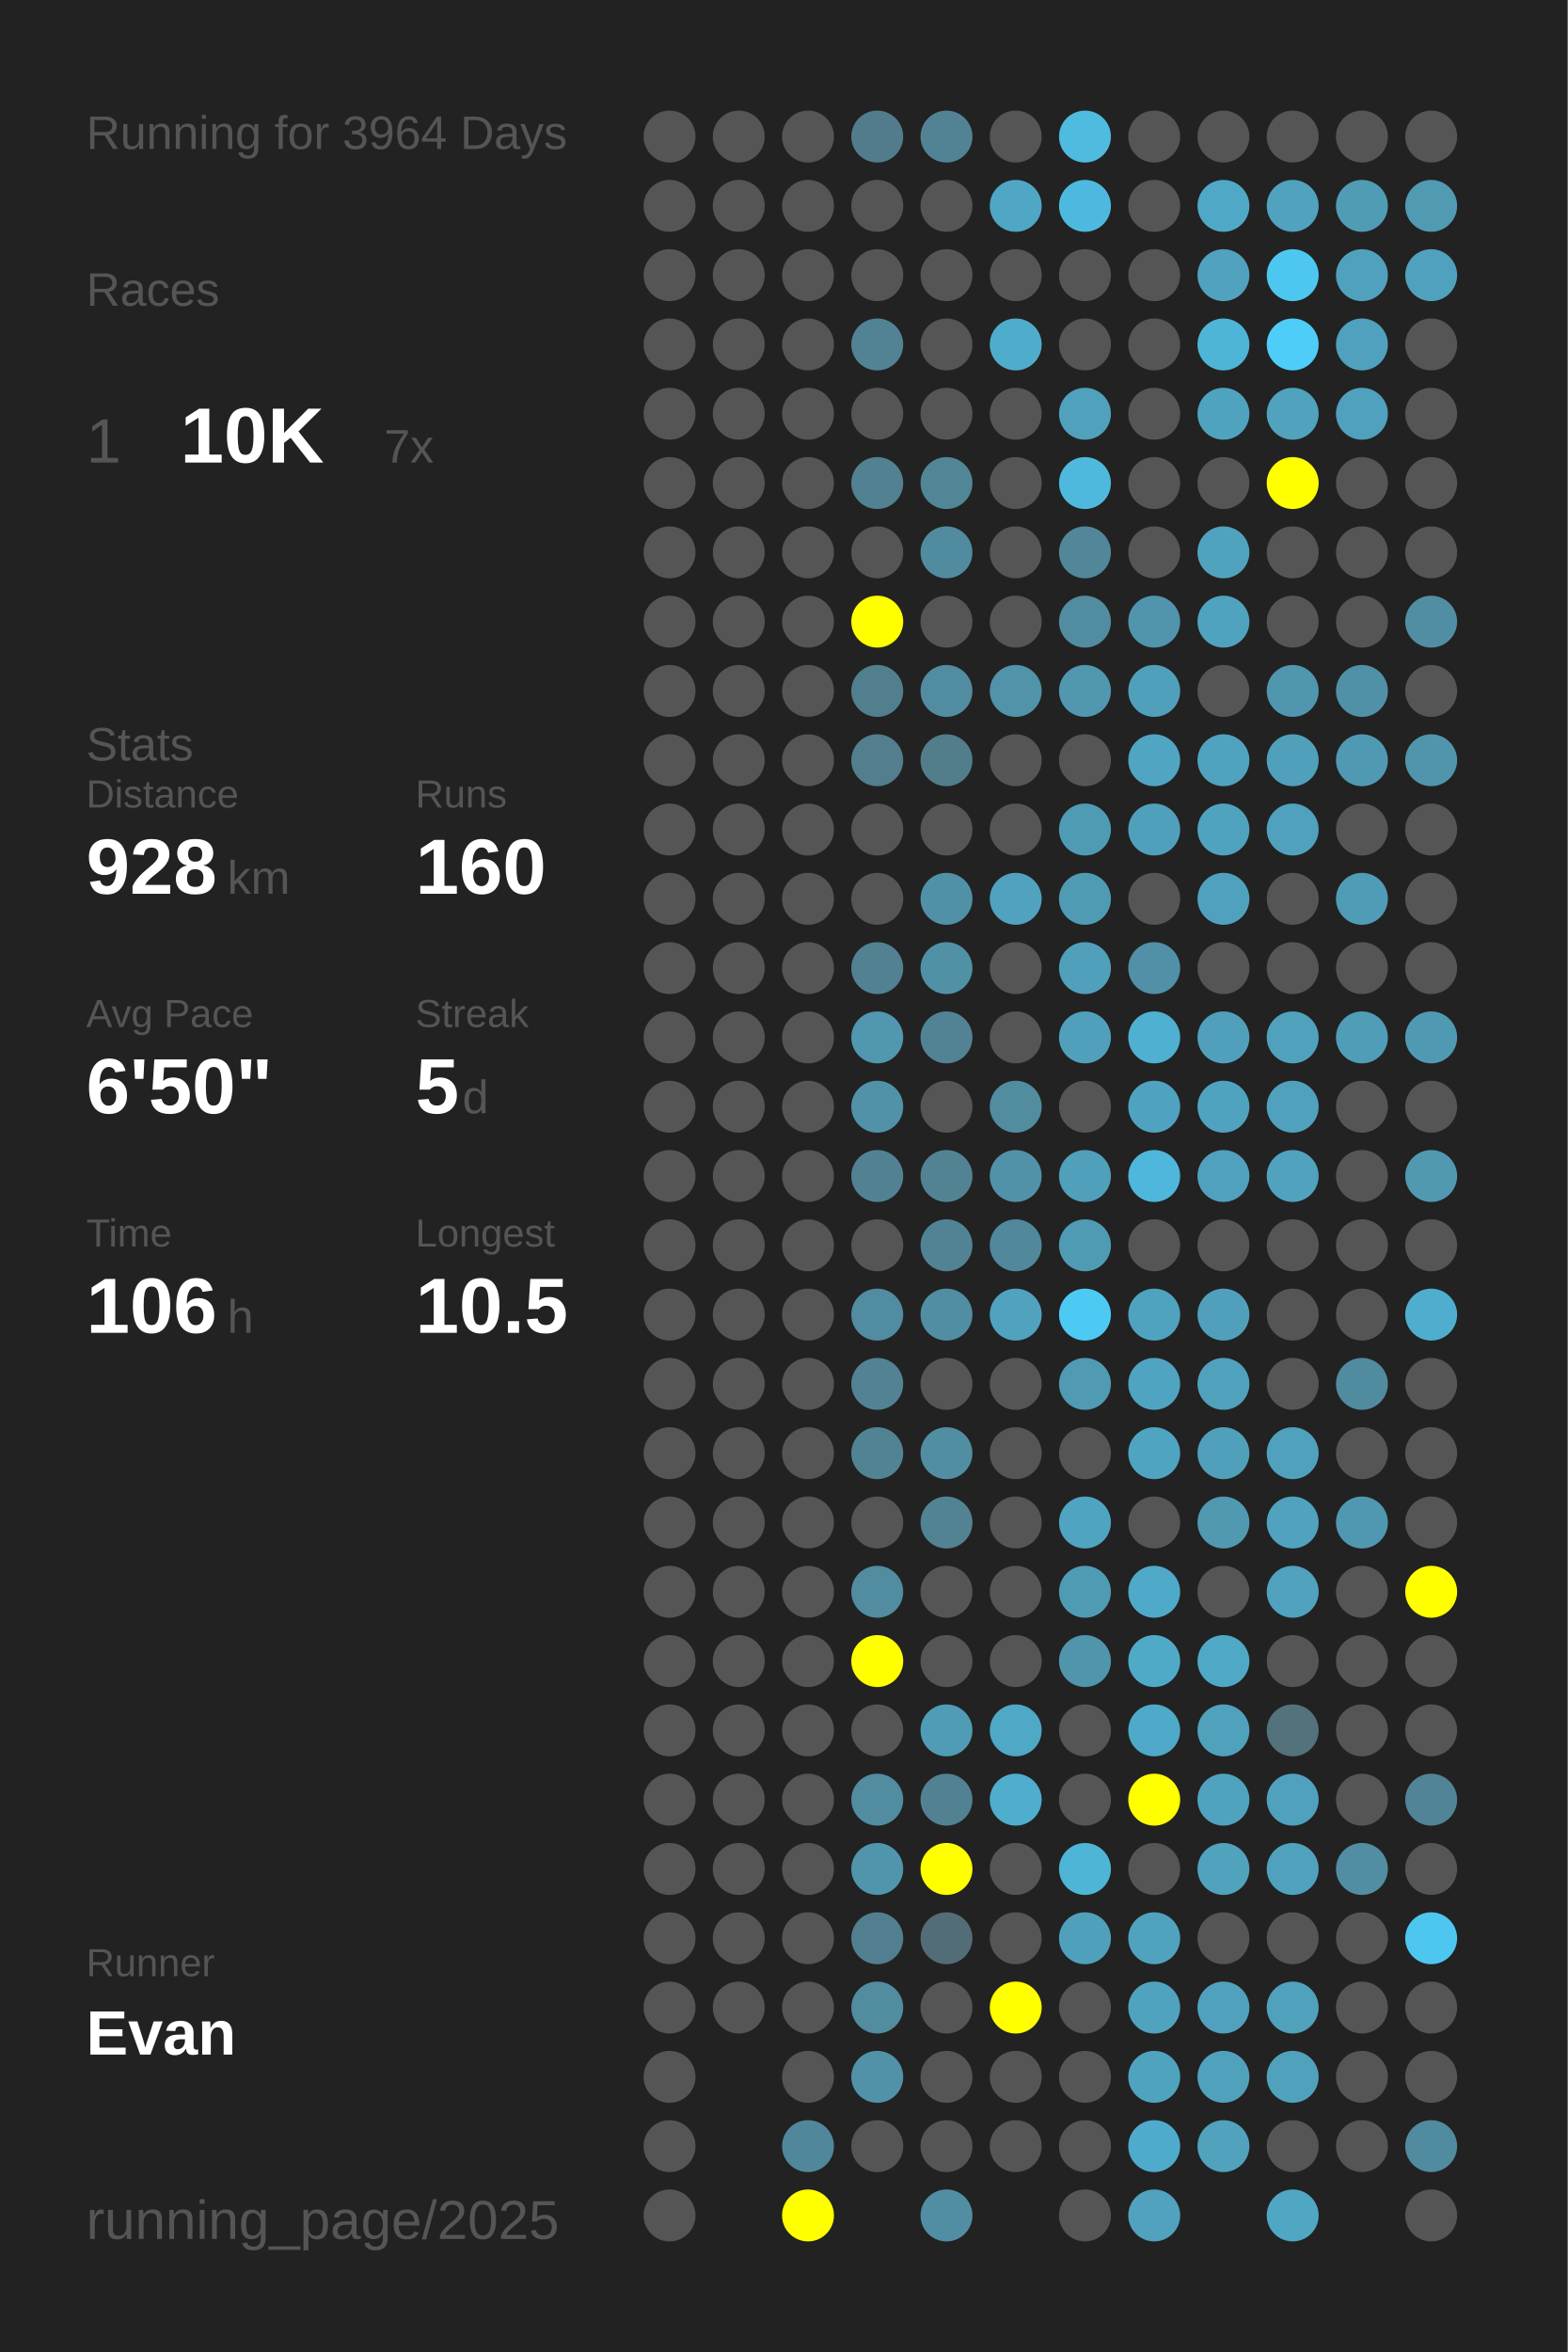
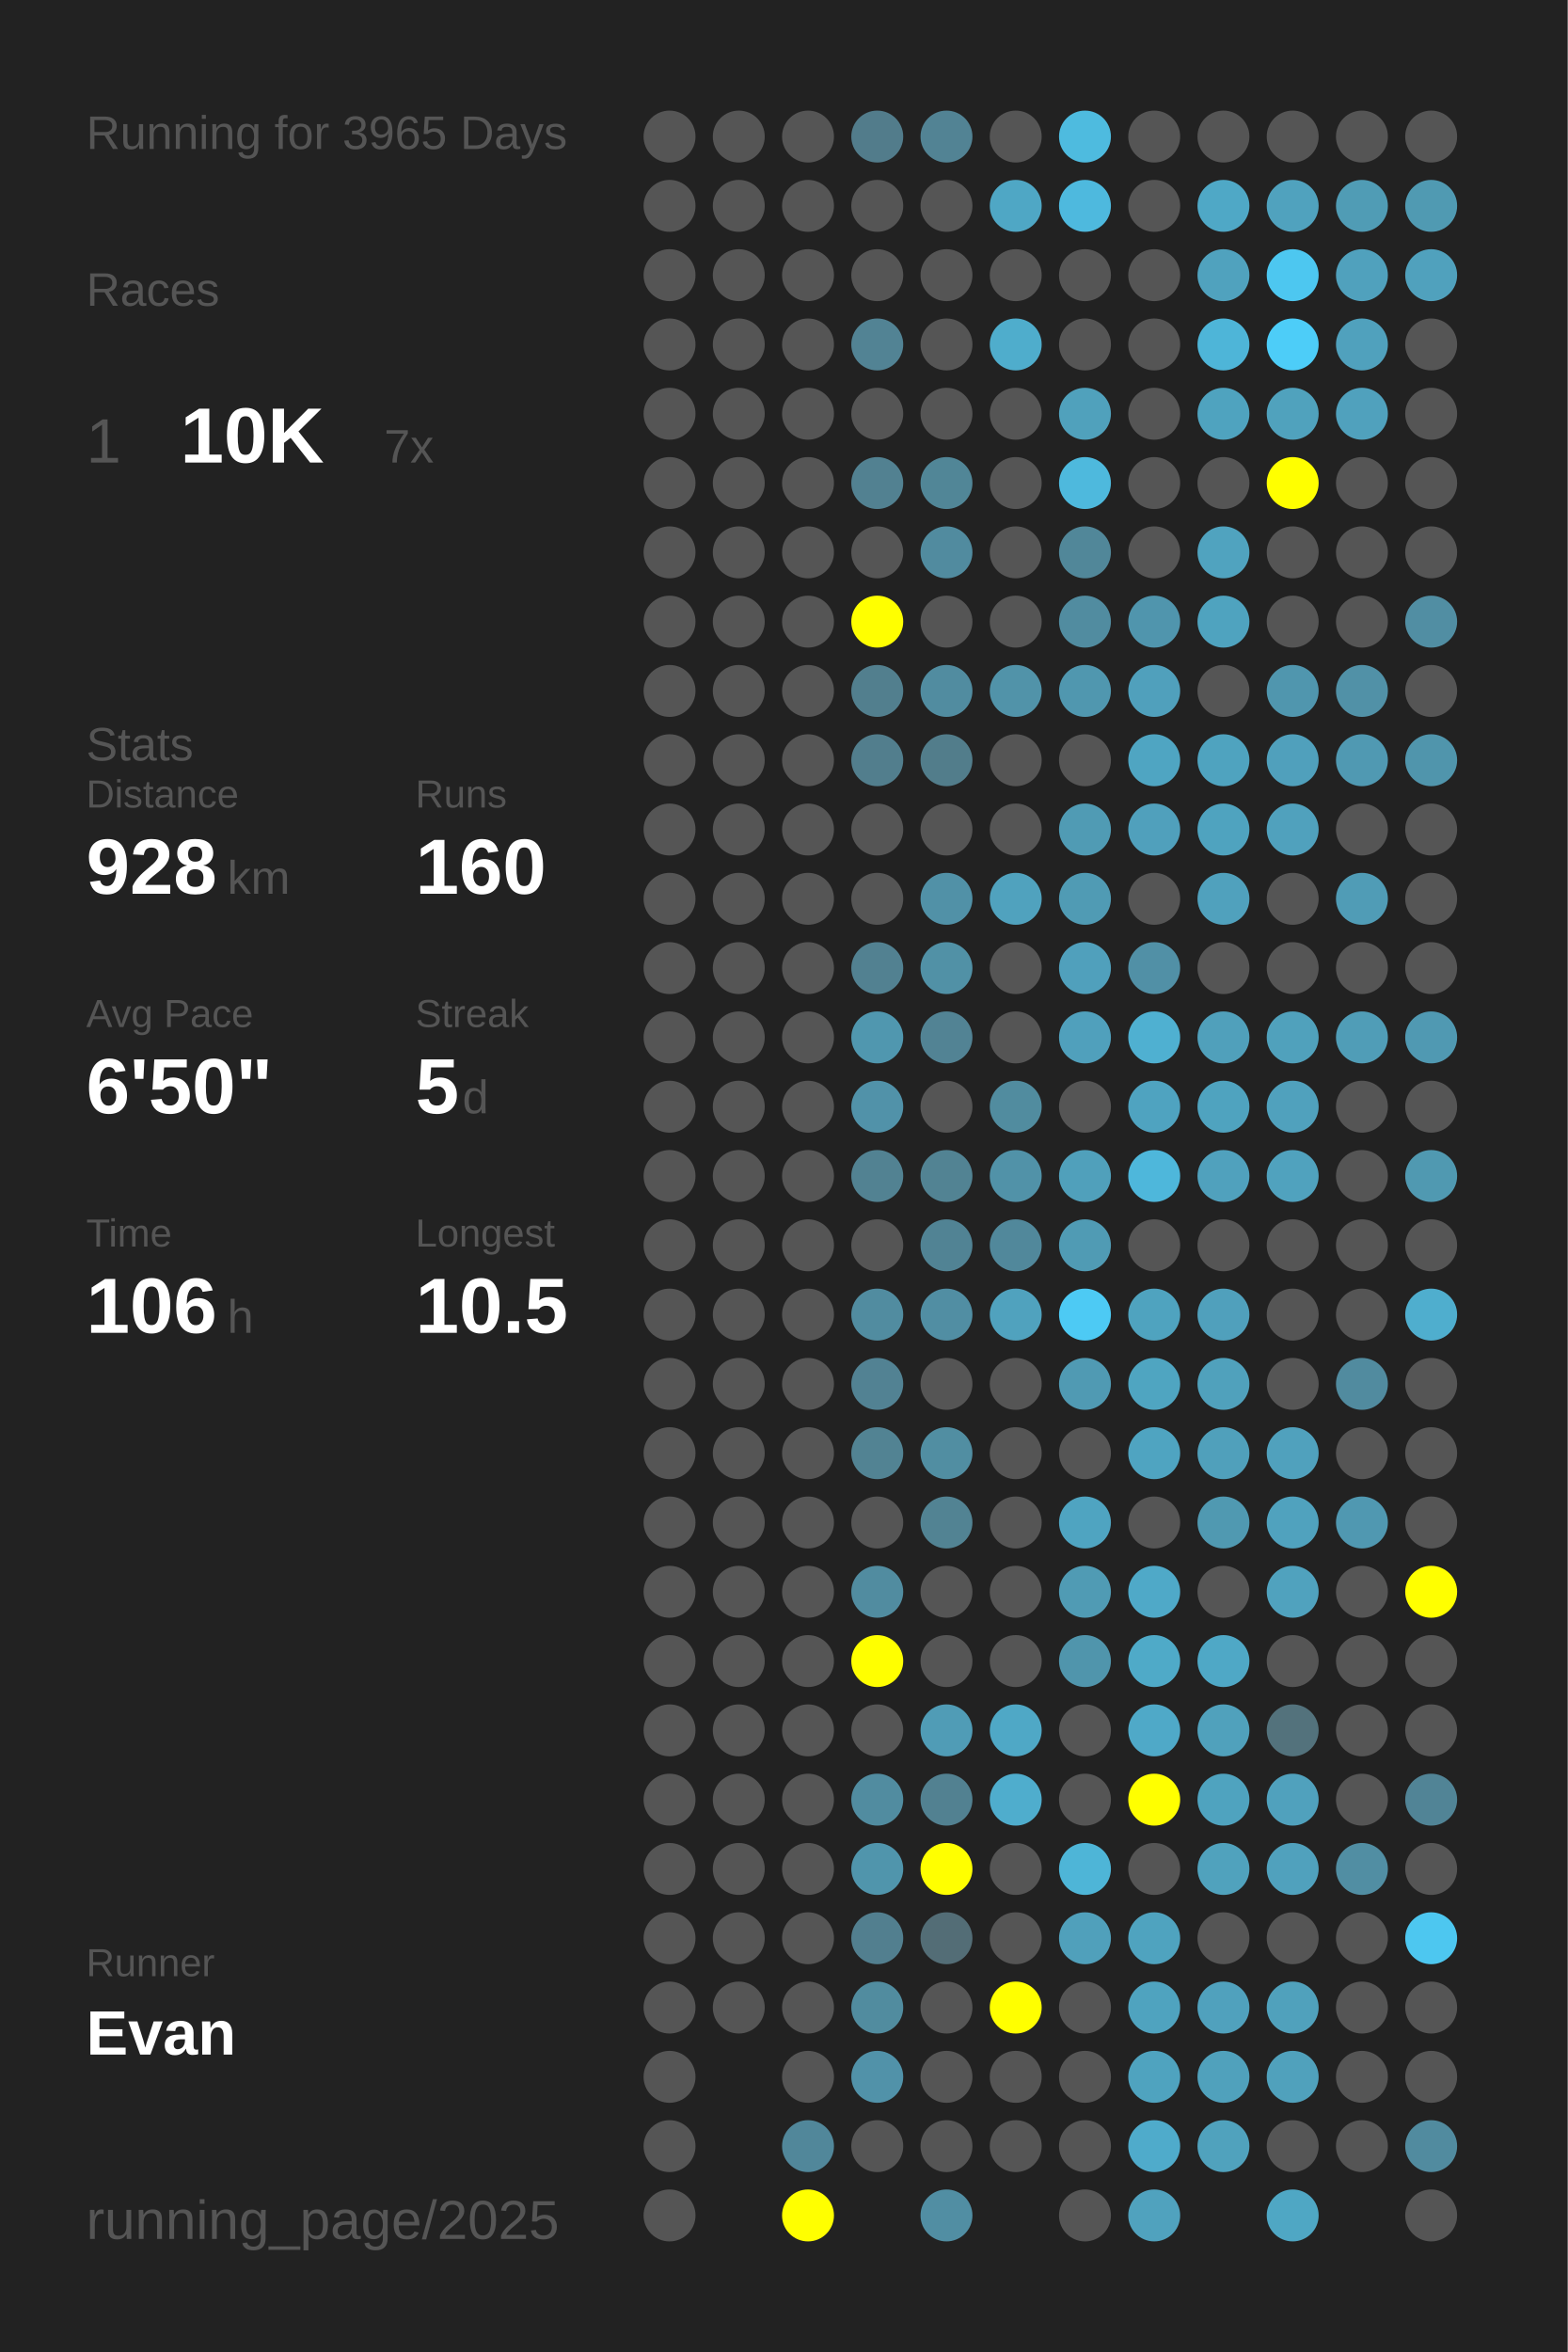
<svg xmlns="http://www.w3.org/2000/svg" baseProfile="full" height="300mm" version="1.1" viewBox="0,0,200,300" width="200mm">
  <defs />
  <rect fill="#222222" height="300" width="200" x="0" y="0" />
-   <text fill="#555555" style="font-size:6px; font-family:Arial;" x="11" y="19">Running for 3964 Days</text>
+   <text fill="#555555" style="font-size:6px; font-family:Arial;" x="11" y="19">Running for 3965 Days</text>
  <text fill="#555555" style="font-size:6px; font-family:Arial;" x="11" y="39">Races</text>
  <text fill="#555555" style="font-size:8px; font-family:Arial;" x="11" y="59">1</text>
  <text fill="#FFFFFF" style="font-size:10px; font-family:Arial; font-weight:bold;" x="23" y="59">10K</text>
  <text fill="#555555" style="font-size:6px; font-family:Arial;" x="49" y="59">7x</text>
  <text fill="#555555" style="font-size:6px; font-family:Arial;" x="11" y="97">Stats</text>
  <text fill="#555555" style="font-size:5px; font-family:Arial;" x="11" y="103">Distance</text>
  <text fill="#FFFFFF" style="font-size:10px; font-family:Arial; font-weight:bold;" x="11" y="114">928</text>
  <text fill="#555555" style="font-size:6px; font-family:Arial;" x="29" y="114">km</text>
  <text fill="#555555" style="font-size:5px; font-family:Arial;" x="53" y="103">Runs</text>
  <text fill="#FFFFFF" style="font-size:10px; font-family:Arial; font-weight:bold;" x="53" y="114">160</text>
  <text fill="#555555" style="font-size:5px; font-family:Arial;" x="11" y="131">Avg Pace</text>
  <text fill="#FFFFFF" style="font-size:10px; font-family:Arial; font-weight:bold;" x="11" y="142">6'50"</text>
  <text fill="#555555" style="font-size:5px; font-family:Arial;" x="53" y="131">Streak</text>
  <text fill="#FFFFFF" style="font-size:10px; font-family:Arial; font-weight:bold;" x="53" y="142">5</text>
  <text fill="#555555" style="font-size:6px; font-family:Arial;" x="59" y="142">d</text>
  <text fill="#555555" style="font-size:5px; font-family:Arial;" x="11" y="159">Time</text>
  <text fill="#FFFFFF" style="font-size:10px; font-family:Arial; font-weight:bold;" x="11" y="170">106</text>
  <text fill="#555555" style="font-size:6px; font-family:Arial;" x="29" y="170">h</text>
  <text fill="#555555" style="font-size:5px; font-family:Arial;" x="53" y="159">Longest</text>
  <text fill="#FFFFFF" style="font-size:10px; font-family:Arial; font-weight:bold;" x="53" y="170">10.5</text>
  <text fill="#555555" style="font-size:5px; font-family:Arial;" x="11" y="252.065">Runner</text>
  <text fill="#FFFFFF" style="font-size:8px; font-family:Arial; font-weight:bold;" x="11" y="262.065">Evan</text>
  <text fill="#555555" style="font-size:7px; font-family:Arial;" x="11" y="285.581">running_page/2025</text>
  <circle cx="85.417" cy="17.419" fill="#555555" r="3.312" />
  <circle cx="85.417" cy="26.258" fill="#555555" r="3.312" />
  <circle cx="85.417" cy="35.097" fill="#555555" r="3.312" />
  <circle cx="85.417" cy="43.935" fill="#555555" r="3.312" />
  <circle cx="85.417" cy="52.774" fill="#555555" r="3.312" />
  <circle cx="85.417" cy="61.613" fill="#555555" r="3.312" />
  <circle cx="85.417" cy="70.452" fill="#555555" r="3.312" />
  <circle cx="85.417" cy="79.29" fill="#555555" r="3.312" />
  <circle cx="85.417" cy="88.129" fill="#555555" r="3.312" />
  <circle cx="85.417" cy="96.968" fill="#555555" r="3.312" />
  <circle cx="85.417" cy="105.806" fill="#555555" r="3.312" />
  <circle cx="85.417" cy="114.645" fill="#555555" r="3.312" />
  <circle cx="85.417" cy="123.484" fill="#555555" r="3.312" />
  <circle cx="85.417" cy="132.323" fill="#555555" r="3.312" />
  <circle cx="85.417" cy="141.161" fill="#555555" r="3.312" />
  <circle cx="85.417" cy="150" fill="#555555" r="3.312" />
  <circle cx="85.417" cy="158.839" fill="#555555" r="3.312" />
  <circle cx="85.417" cy="167.677" fill="#555555" r="3.312" />
  <circle cx="85.417" cy="176.516" fill="#555555" r="3.312" />
  <circle cx="85.417" cy="185.355" fill="#555555" r="3.312" />
  <circle cx="85.417" cy="194.194" fill="#555555" r="3.312" />
  <circle cx="85.417" cy="203.032" fill="#555555" r="3.312" />
  <circle cx="85.417" cy="211.871" fill="#555555" r="3.312" />
  <circle cx="85.417" cy="220.71" fill="#555555" r="3.312" />
  <circle cx="85.417" cy="229.548" fill="#555555" r="3.312" />
  <circle cx="85.417" cy="238.387" fill="#555555" r="3.312" />
  <circle cx="85.417" cy="247.226" fill="#555555" r="3.312" />
  <circle cx="85.417" cy="256.065" fill="#555555" r="3.312" />
  <circle cx="85.417" cy="264.903" fill="#555555" r="3.312" />
  <circle cx="85.417" cy="273.742" fill="#555555" r="3.312" />
  <circle cx="85.417" cy="282.581" fill="#555555" r="3.312" />
  <circle cx="94.25" cy="17.419" fill="#555555" r="3.312" />
  <circle cx="94.25" cy="26.258" fill="#555555" r="3.312" />
  <circle cx="94.25" cy="35.097" fill="#555555" r="3.312" />
  <circle cx="94.25" cy="43.935" fill="#555555" r="3.312" />
  <circle cx="94.25" cy="52.774" fill="#555555" r="3.312" />
  <circle cx="94.25" cy="61.613" fill="#555555" r="3.312" />
  <circle cx="94.25" cy="70.452" fill="#555555" r="3.312" />
  <circle cx="94.25" cy="79.29" fill="#555555" r="3.312" />
  <circle cx="94.25" cy="88.129" fill="#555555" r="3.312" />
  <circle cx="94.25" cy="96.968" fill="#555555" r="3.312" />
  <circle cx="94.25" cy="105.806" fill="#555555" r="3.312" />
  <circle cx="94.25" cy="114.645" fill="#555555" r="3.312" />
  <circle cx="94.25" cy="123.484" fill="#555555" r="3.312" />
  <circle cx="94.25" cy="132.323" fill="#555555" r="3.312" />
  <circle cx="94.25" cy="141.161" fill="#555555" r="3.312" />
  <circle cx="94.25" cy="150" fill="#555555" r="3.312" />
  <circle cx="94.25" cy="158.839" fill="#555555" r="3.312" />
  <circle cx="94.25" cy="167.677" fill="#555555" r="3.312" />
  <circle cx="94.25" cy="176.516" fill="#555555" r="3.312" />
  <circle cx="94.25" cy="185.355" fill="#555555" r="3.312" />
  <circle cx="94.25" cy="194.194" fill="#555555" r="3.312" />
  <circle cx="94.25" cy="203.032" fill="#555555" r="3.312" />
  <circle cx="94.25" cy="211.871" fill="#555555" r="3.312" />
  <circle cx="94.25" cy="220.71" fill="#555555" r="3.312" />
  <circle cx="94.25" cy="229.548" fill="#555555" r="3.312" />
  <circle cx="94.25" cy="238.387" fill="#555555" r="3.312" />
  <circle cx="94.25" cy="247.226" fill="#555555" r="3.312" />
  <circle cx="94.25" cy="256.065" fill="#555555" r="3.312" />
  <circle cx="103.083" cy="17.419" fill="#555555" r="3.312" />
  <circle cx="103.083" cy="26.258" fill="#555555" r="3.312" />
  <circle cx="103.083" cy="35.097" fill="#555555" r="3.312" />
  <circle cx="103.083" cy="43.935" fill="#555555" r="3.312" />
  <circle cx="103.083" cy="52.774" fill="#555555" r="3.312" />
  <circle cx="103.083" cy="61.613" fill="#555555" r="3.312" />
  <circle cx="103.083" cy="70.452" fill="#555555" r="3.312" />
  <circle cx="103.083" cy="79.29" fill="#555555" r="3.312" />
  <circle cx="103.083" cy="88.129" fill="#555555" r="3.312" />
  <circle cx="103.083" cy="96.968" fill="#555555" r="3.312" />
  <circle cx="103.083" cy="105.806" fill="#555555" r="3.312" />
  <circle cx="103.083" cy="114.645" fill="#555555" r="3.312" />
  <circle cx="103.083" cy="123.484" fill="#555555" r="3.312" />
  <circle cx="103.083" cy="132.323" fill="#555555" r="3.312" />
  <circle cx="103.083" cy="141.161" fill="#555555" r="3.312" />
  <circle cx="103.083" cy="150" fill="#555555" r="3.312" />
  <circle cx="103.083" cy="158.839" fill="#555555" r="3.312" />
  <circle cx="103.083" cy="167.677" fill="#555555" r="3.312" />
  <circle cx="103.083" cy="176.516" fill="#555555" r="3.312" />
  <circle cx="103.083" cy="185.355" fill="#555555" r="3.312" />
  <circle cx="103.083" cy="194.194" fill="#555555" r="3.312" />
  <circle cx="103.083" cy="203.032" fill="#555555" r="3.312" />
  <circle cx="103.083" cy="211.871" fill="#555555" r="3.312" />
  <circle cx="103.083" cy="220.71" fill="#555555" r="3.312" />
  <circle cx="103.083" cy="229.548" fill="#555555" r="3.312" />
  <circle cx="103.083" cy="238.387" fill="#555555" r="3.312" />
  <circle cx="103.083" cy="247.226" fill="#555555" r="3.312" />
  <circle cx="103.083" cy="256.065" fill="#555555" r="3.312" />
  <circle cx="103.083" cy="264.903" fill="#555555" r="3.312" />
  <circle cx="103.083" cy="273.742" fill="#51879a" r="3.312" />
  <circle cx="103.083" cy="282.581" fill="#FFFF00" r="3.312" />
  <circle cx="111.917" cy="17.419" fill="#527c8b" r="3.312" />
  <circle cx="111.917" cy="26.258" fill="#555555" r="3.312" />
  <circle cx="111.917" cy="35.097" fill="#555555" r="3.312" />
  <circle cx="111.917" cy="43.935" fill="#528394" r="3.312" />
  <circle cx="111.917" cy="52.774" fill="#555555" r="3.312" />
  <circle cx="111.917" cy="61.613" fill="#528191" r="3.312" />
  <circle cx="111.917" cy="70.452" fill="#555555" r="3.312" />
  <circle cx="111.917" cy="79.29" fill="#FFFF00" r="3.312" />
  <circle cx="111.917" cy="88.129" fill="#527f8e" r="3.312" />
  <circle cx="111.917" cy="96.968" fill="#527e8d" r="3.312" />
  <circle cx="111.917" cy="105.806" fill="#555555" r="3.312" />
  <circle cx="111.917" cy="114.645" fill="#555555" r="3.312" />
  <circle cx="111.917" cy="123.484" fill="#528191" r="3.312" />
  <circle cx="111.917" cy="132.323" fill="#5097af" r="3.312" />
  <circle cx="111.917" cy="141.161" fill="#5192a9" r="3.312" />
  <circle cx="111.917" cy="150" fill="#528292" r="3.312" />
  <circle cx="111.917" cy="158.839" fill="#555555" r="3.312" />
  <circle cx="111.917" cy="167.677" fill="#518ca0" r="3.312" />
  <circle cx="111.917" cy="176.516" fill="#528293" r="3.312" />
  <circle cx="111.917" cy="185.355" fill="#528393" r="3.312" />
  <circle cx="111.917" cy="194.194" fill="#555555" r="3.312" />
  <circle cx="111.917" cy="203.032" fill="#518ca0" r="3.312" />
  <circle cx="111.917" cy="211.871" fill="#FFFF00" r="3.312" />
  <circle cx="111.917" cy="220.71" fill="#555555" r="3.312" />
  <circle cx="111.917" cy="229.548" fill="#518ca0" r="3.312" />
  <circle cx="111.917" cy="238.387" fill="#5095ac" r="3.312" />
  <circle cx="111.917" cy="247.226" fill="#527f8f" r="3.312" />
  <circle cx="111.917" cy="256.065" fill="#518c9f" r="3.312" />
  <circle cx="111.917" cy="264.903" fill="#5192a9" r="3.312" />
  <circle cx="111.917" cy="273.742" fill="#555555" r="3.312" />
  <circle cx="120.75" cy="17.419" fill="#528394" r="3.312" />
  <circle cx="120.75" cy="26.258" fill="#555555" r="3.312" />
  <circle cx="120.75" cy="35.097" fill="#555555" r="3.312" />
  <circle cx="120.75" cy="43.935" fill="#555555" r="3.312" />
  <circle cx="120.75" cy="52.774" fill="#555555" r="3.312" />
  <circle cx="120.75" cy="61.613" fill="#518697" r="3.312" />
  <circle cx="120.75" cy="70.452" fill="#518b9f" r="3.312" />
  <circle cx="120.75" cy="79.29" fill="#555555" r="3.312" />
  <circle cx="120.75" cy="88.129" fill="#518ca0" r="3.312" />
  <circle cx="120.75" cy="96.968" fill="#527d8b" r="3.312" />
  <circle cx="120.75" cy="105.806" fill="#555555" r="3.312" />
  <circle cx="120.75" cy="114.645" fill="#5191a7" r="3.312" />
  <circle cx="120.75" cy="123.484" fill="#5191a6" r="3.312" />
  <circle cx="120.75" cy="132.323" fill="#528394" r="3.312" />
  <circle cx="120.75" cy="141.161" fill="#555555" r="3.312" />
  <circle cx="120.75" cy="150" fill="#528393" r="3.312" />
  <circle cx="120.75" cy="158.839" fill="#518394" r="3.312" />
  <circle cx="120.75" cy="167.677" fill="#518ea3" r="3.312" />
  <circle cx="120.75" cy="176.516" fill="#555555" r="3.312" />
  <circle cx="120.75" cy="185.355" fill="#518ea2" r="3.312" />
  <circle cx="120.75" cy="194.194" fill="#528393" r="3.312" />
  <circle cx="120.75" cy="203.032" fill="#555555" r="3.312" />
  <circle cx="120.75" cy="211.871" fill="#555555" r="3.312" />
  <circle cx="120.75" cy="220.71" fill="#509cb6" r="3.312" />
  <circle cx="120.75" cy="229.548" fill="#528191" r="3.312" />
  <circle cx="120.75" cy="238.387" fill="#FFFF00" r="3.312" />
  <circle cx="120.75" cy="247.226" fill="#536d76" r="3.312" />
  <circle cx="120.75" cy="256.065" fill="#555555" r="3.312" />
  <circle cx="120.75" cy="264.903" fill="#555555" r="3.312" />
  <circle cx="120.75" cy="273.742" fill="#555555" r="3.312" />
  <circle cx="120.75" cy="282.581" fill="#518ea3" r="3.312" />
  <circle cx="129.583" cy="17.419" fill="#555555" r="3.312" />
  <circle cx="129.583" cy="26.258" fill="#4fa7c5" r="3.312" />
  <circle cx="129.583" cy="35.097" fill="#555555" r="3.312" />
  <circle cx="129.583" cy="43.935" fill="#4fadcc" r="3.312" />
  <circle cx="129.583" cy="52.774" fill="#555555" r="3.312" />
  <circle cx="129.583" cy="61.613" fill="#555555" r="3.312" />
  <circle cx="129.583" cy="70.452" fill="#555555" r="3.312" />
  <circle cx="129.583" cy="79.29" fill="#555555" r="3.312" />
  <circle cx="129.583" cy="88.129" fill="#5193a9" r="3.312" />
  <circle cx="129.583" cy="96.968" fill="#555555" r="3.312" />
  <circle cx="129.583" cy="105.806" fill="#555555" r="3.312" />
  <circle cx="129.583" cy="114.645" fill="#50a2be" r="3.312" />
  <circle cx="129.583" cy="123.484" fill="#555555" r="3.312" />
  <circle cx="129.583" cy="132.323" fill="#555555" r="3.312" />
  <circle cx="129.583" cy="141.161" fill="#518c9f" r="3.312" />
  <circle cx="129.583" cy="150" fill="#5192a8" r="3.312" />
  <circle cx="129.583" cy="158.839" fill="#51889b" r="3.312" />
  <circle cx="129.583" cy="167.677" fill="#50a2be" r="3.312" />
  <circle cx="129.583" cy="176.516" fill="#555555" r="3.312" />
  <circle cx="129.583" cy="185.355" fill="#555555" r="3.312" />
  <circle cx="129.583" cy="194.194" fill="#555555" r="3.312" />
  <circle cx="129.583" cy="203.032" fill="#555555" r="3.312" />
  <circle cx="129.583" cy="211.871" fill="#555555" r="3.312" />
  <circle cx="129.583" cy="220.71" fill="#4fa8c6" r="3.312" />
  <circle cx="129.583" cy="229.548" fill="#4fadcd" r="3.312" />
  <circle cx="129.583" cy="238.387" fill="#555555" r="3.312" />
  <circle cx="129.583" cy="247.226" fill="#555555" r="3.312" />
  <circle cx="129.583" cy="256.065" fill="#FFFF00" r="3.312" />
  <circle cx="129.583" cy="264.903" fill="#555555" r="3.312" />
  <circle cx="129.583" cy="273.742" fill="#555555" r="3.312" />
  <circle cx="138.417" cy="17.419" fill="#4ebbdf" r="3.312" />
  <circle cx="138.417" cy="26.258" fill="#4eb9de" r="3.312" />
  <circle cx="138.417" cy="35.097" fill="#555555" r="3.312" />
  <circle cx="138.417" cy="43.935" fill="#555555" r="3.312" />
  <circle cx="138.417" cy="52.774" fill="#50a1bc" r="3.312" />
  <circle cx="138.417" cy="61.613" fill="#4eb9dd" r="3.312" />
  <circle cx="138.417" cy="70.452" fill="#518799" r="3.312" />
  <circle cx="138.417" cy="79.29" fill="#518ca0" r="3.312" />
  <circle cx="138.417" cy="88.129" fill="#5097af" r="3.312" />
  <circle cx="138.417" cy="96.968" fill="#555555" r="3.312" />
  <circle cx="138.417" cy="105.806" fill="#509bb4" r="3.312" />
  <circle cx="138.417" cy="114.645" fill="#509bb4" r="3.312" />
  <circle cx="138.417" cy="123.484" fill="#50a0bc" r="3.312" />
  <circle cx="138.417" cy="132.323" fill="#50a0bc" r="3.312" />
  <circle cx="138.417" cy="141.161" fill="#555555" r="3.312" />
  <circle cx="138.417" cy="150" fill="#50a0bb" r="3.312" />
  <circle cx="138.417" cy="158.839" fill="#509bb4" r="3.312" />
  <circle cx="138.417" cy="167.677" fill="#4dcaf4" r="3.312" />
  <circle cx="138.417" cy="176.516" fill="#509ab3" r="3.312" />
  <circle cx="138.417" cy="185.355" fill="#555555" r="3.312" />
  <circle cx="138.417" cy="194.194" fill="#4fa4c1" r="3.312" />
  <circle cx="138.417" cy="203.032" fill="#509bb4" r="3.312" />
  <circle cx="138.417" cy="211.871" fill="#5095ac" r="3.312" />
  <circle cx="138.417" cy="220.71" fill="#555555" r="3.312" />
  <circle cx="138.417" cy="229.548" fill="#555555" r="3.312" />
  <circle cx="138.417" cy="238.387" fill="#4eb5d7" r="3.312" />
  <circle cx="138.417" cy="247.226" fill="#50a0bb" r="3.312" />
  <circle cx="138.417" cy="256.065" fill="#555555" r="3.312" />
  <circle cx="138.417" cy="264.903" fill="#555555" r="3.312" />
  <circle cx="138.417" cy="273.742" fill="#555555" r="3.312" />
  <circle cx="138.417" cy="282.581" fill="#555555" r="3.312" />
  <circle cx="147.25" cy="17.419" fill="#555555" r="3.312" />
  <circle cx="147.25" cy="26.258" fill="#555555" r="3.312" />
  <circle cx="147.25" cy="35.097" fill="#555555" r="3.312" />
  <circle cx="147.25" cy="43.935" fill="#555555" r="3.312" />
  <circle cx="147.25" cy="52.774" fill="#555555" r="3.312" />
  <circle cx="147.25" cy="61.613" fill="#555555" r="3.312" />
  <circle cx="147.25" cy="70.452" fill="#555555" r="3.312" />
  <circle cx="147.25" cy="79.29" fill="#5095ad" r="3.312" />
  <circle cx="147.25" cy="88.129" fill="#50a0bc" r="3.312" />
  <circle cx="147.25" cy="96.968" fill="#4fa5c2" r="3.312" />
  <circle cx="147.25" cy="105.806" fill="#50a0bc" r="3.312" />
  <circle cx="147.25" cy="114.645" fill="#555555" r="3.312" />
  <circle cx="147.25" cy="123.484" fill="#5190a6" r="3.312" />
  <circle cx="147.25" cy="132.323" fill="#4fb0d1" r="3.312" />
  <circle cx="147.25" cy="141.161" fill="#4fa3c0" r="3.312" />
  <circle cx="147.25" cy="150" fill="#4eb7db" r="3.312" />
  <circle cx="147.25" cy="158.839" fill="#555555" r="3.312" />
  <circle cx="147.25" cy="167.677" fill="#4fa3bf" r="3.312" />
  <circle cx="147.25" cy="176.516" fill="#4fa5c1" r="3.312" />
  <circle cx="147.25" cy="185.355" fill="#4fa4c1" r="3.312" />
  <circle cx="147.25" cy="194.194" fill="#555555" r="3.312" />
  <circle cx="147.25" cy="203.032" fill="#4fa9c8" r="3.312" />
  <circle cx="147.25" cy="211.871" fill="#4faac8" r="3.312" />
  <circle cx="147.25" cy="220.71" fill="#4fa9c8" r="3.312" />
  <circle cx="147.25" cy="229.548" fill="#FFFF00" r="3.312" />
  <circle cx="147.25" cy="238.387" fill="#555555" r="3.312" />
  <circle cx="147.25" cy="247.226" fill="#4fa3bf" r="3.312" />
  <circle cx="147.25" cy="256.065" fill="#4fa3bf" r="3.312" />
  <circle cx="147.25" cy="264.903" fill="#4fa3bf" r="3.312" />
  <circle cx="147.25" cy="273.742" fill="#4fabcb" r="3.312" />
  <circle cx="147.25" cy="282.581" fill="#50a2be" r="3.312" />
  <circle cx="156.083" cy="17.419" fill="#555555" r="3.312" />
  <circle cx="156.083" cy="26.258" fill="#4fa8c6" r="3.312" />
  <circle cx="156.083" cy="35.097" fill="#50a2be" r="3.312" />
  <circle cx="156.083" cy="43.935" fill="#4eb5d8" r="3.312" />
  <circle cx="156.083" cy="52.774" fill="#4fa3bf" r="3.312" />
  <circle cx="156.083" cy="61.613" fill="#555555" r="3.312" />
  <circle cx="156.083" cy="70.452" fill="#50a3bf" r="3.312" />
  <circle cx="156.083" cy="79.29" fill="#4fa3bf" r="3.312" />
  <circle cx="156.083" cy="88.129" fill="#555555" r="3.312" />
  <circle cx="156.083" cy="96.968" fill="#4fa3bf" r="3.312" />
  <circle cx="156.083" cy="105.806" fill="#4fa3bf" r="3.312" />
  <circle cx="156.083" cy="114.645" fill="#50a1bd" r="3.312" />
  <circle cx="156.083" cy="123.484" fill="#555555" r="3.312" />
  <circle cx="156.083" cy="132.323" fill="#50a0bb" r="3.312" />
  <circle cx="156.083" cy="141.161" fill="#4fa3bf" r="3.312" />
  <circle cx="156.083" cy="150" fill="#50a1bd" r="3.312" />
  <circle cx="156.083" cy="158.839" fill="#555555" r="3.312" />
  <circle cx="156.083" cy="167.677" fill="#50a0bc" r="3.312" />
  <circle cx="156.083" cy="176.516" fill="#50a1bc" r="3.312" />
  <circle cx="156.083" cy="185.355" fill="#50a0bb" r="3.312" />
  <circle cx="156.083" cy="194.194" fill="#5099b1" r="3.312" />
  <circle cx="156.083" cy="203.032" fill="#555555" r="3.312" />
  <circle cx="156.083" cy="211.871" fill="#4fa8c6" r="3.312" />
  <circle cx="156.083" cy="220.71" fill="#50a1bc" r="3.312" />
  <circle cx="156.083" cy="229.548" fill="#4fa3bf" r="3.312" />
  <circle cx="156.083" cy="238.387" fill="#50a2bd" r="3.312" />
  <circle cx="156.083" cy="247.226" fill="#555555" r="3.312" />
  <circle cx="156.083" cy="256.065" fill="#50a1bd" r="3.312" />
  <circle cx="156.083" cy="264.903" fill="#50a1bc" r="3.312" />
  <circle cx="156.083" cy="273.742" fill="#50a2bd" r="3.312" />
  <circle cx="164.917" cy="17.419" fill="#555555" r="3.312" />
  <circle cx="164.917" cy="26.258" fill="#50a2be" r="3.312" />
  <circle cx="164.917" cy="35.097" fill="#4dc7f0" r="3.312" />
  <circle cx="164.917" cy="43.935" fill="#4dcdf8" r="3.312" />
  <circle cx="164.917" cy="52.774" fill="#50a2bd" r="3.312" />
  <circle cx="164.917" cy="61.613" fill="#FFFF00" r="3.312" />
  <circle cx="164.917" cy="70.452" fill="#555555" r="3.312" />
  <circle cx="164.917" cy="79.29" fill="#555555" r="3.312" />
  <circle cx="164.917" cy="88.129" fill="#5096ae" r="3.312" />
  <circle cx="164.917" cy="96.968" fill="#50a0bc" r="3.312" />
  <circle cx="164.917" cy="105.806" fill="#50a1bd" r="3.312" />
  <circle cx="164.917" cy="114.645" fill="#555555" r="3.312" />
  <circle cx="164.917" cy="123.484" fill="#555555" r="3.312" />
  <circle cx="164.917" cy="132.323" fill="#50a1bc" r="3.312" />
  <circle cx="164.917" cy="141.161" fill="#50a1bd" r="3.312" />
  <circle cx="164.917" cy="150" fill="#50a2be" r="3.312" />
  <circle cx="164.917" cy="158.839" fill="#555555" r="3.312" />
  <circle cx="164.917" cy="167.677" fill="#555555" r="3.312" />
  <circle cx="164.917" cy="176.516" fill="#555555" r="3.312" />
  <circle cx="164.917" cy="185.355" fill="#50a1bd" r="3.312" />
  <circle cx="164.917" cy="194.194" fill="#50a2be" r="3.312" />
  <circle cx="164.917" cy="203.032" fill="#50a2be" r="3.312" />
  <circle cx="164.917" cy="211.871" fill="#555555" r="3.312" />
  <circle cx="164.917" cy="220.71" fill="#53727c" r="3.312" />
  <circle cx="164.917" cy="229.548" fill="#50a1bd" r="3.312" />
  <circle cx="164.917" cy="238.387" fill="#50a1bd" r="3.312" />
  <circle cx="164.917" cy="247.226" fill="#555555" r="3.312" />
  <circle cx="164.917" cy="256.065" fill="#50a1bc" r="3.312" />
  <circle cx="164.917" cy="264.903" fill="#50a1bc" r="3.312" />
  <circle cx="164.917" cy="273.742" fill="#555555" r="3.312" />
  <circle cx="164.917" cy="282.581" fill="#4fa7c4" r="3.312" />
  <circle cx="173.75" cy="17.419" fill="#555555" r="3.312" />
  <circle cx="173.75" cy="26.258" fill="#509cb5" r="3.312" />
  <circle cx="173.75" cy="35.097" fill="#50a1bd" r="3.312" />
  <circle cx="173.75" cy="43.935" fill="#50a1bd" r="3.312" />
  <circle cx="173.75" cy="52.774" fill="#50a1bd" r="3.312" />
  <circle cx="173.75" cy="61.613" fill="#555555" r="3.312" />
  <circle cx="173.75" cy="70.452" fill="#555555" r="3.312" />
  <circle cx="173.75" cy="79.29" fill="#555555" r="3.312" />
  <circle cx="173.75" cy="88.129" fill="#5191a7" r="3.312" />
  <circle cx="173.75" cy="96.968" fill="#5099b2" r="3.312" />
  <circle cx="173.75" cy="105.806" fill="#555555" r="3.312" />
  <circle cx="173.75" cy="114.645" fill="#509cb6" r="3.312" />
  <circle cx="173.75" cy="123.484" fill="#555555" r="3.312" />
  <circle cx="173.75" cy="132.323" fill="#509db7" r="3.312" />
  <circle cx="173.75" cy="141.161" fill="#555555" r="3.312" />
  <circle cx="173.75" cy="150" fill="#555555" r="3.312" />
  <circle cx="173.75" cy="158.839" fill="#555555" r="3.312" />
  <circle cx="173.75" cy="167.677" fill="#555555" r="3.312" />
  <circle cx="173.75" cy="176.516" fill="#518b9f" r="3.312" />
  <circle cx="173.75" cy="185.355" fill="#555555" r="3.312" />
  <circle cx="173.75" cy="194.194" fill="#5098b1" r="3.312" />
  <circle cx="173.75" cy="203.032" fill="#555555" r="3.312" />
  <circle cx="173.75" cy="211.871" fill="#555555" r="3.312" />
  <circle cx="173.75" cy="220.71" fill="#555555" r="3.312" />
  <circle cx="173.75" cy="229.548" fill="#555555" r="3.312" />
  <circle cx="173.75" cy="238.387" fill="#518ea3" r="3.312" />
  <circle cx="173.75" cy="247.226" fill="#555555" r="3.312" />
  <circle cx="173.75" cy="256.065" fill="#555555" r="3.312" />
  <circle cx="173.75" cy="264.903" fill="#555555" r="3.312" />
  <circle cx="173.75" cy="273.742" fill="#555555" r="3.312" />
  <circle cx="182.583" cy="17.419" fill="#555555" r="3.312" />
  <circle cx="182.583" cy="26.258" fill="#509ab2" r="3.312" />
  <circle cx="182.583" cy="35.097" fill="#50a1bd" r="3.312" />
  <circle cx="182.583" cy="43.935" fill="#555555" r="3.312" />
  <circle cx="182.583" cy="52.774" fill="#555555" r="3.312" />
  <circle cx="182.583" cy="61.613" fill="#555555" r="3.312" />
  <circle cx="182.583" cy="70.452" fill="#555555" r="3.312" />
  <circle cx="182.583" cy="79.29" fill="#518ea3" r="3.312" />
  <circle cx="182.583" cy="88.129" fill="#555555" r="3.312" />
  <circle cx="182.583" cy="96.968" fill="#5095ac" r="3.312" />
  <circle cx="182.583" cy="105.806" fill="#555555" r="3.312" />
  <circle cx="182.583" cy="114.645" fill="#555555" r="3.312" />
  <circle cx="182.583" cy="123.484" fill="#555555" r="3.312" />
  <circle cx="182.583" cy="132.323" fill="#5099b2" r="3.312" />
  <circle cx="182.583" cy="141.161" fill="#555555" r="3.312" />
  <circle cx="182.583" cy="150" fill="#5099b1" r="3.312" />
  <circle cx="182.583" cy="158.839" fill="#555555" r="3.312" />
  <circle cx="182.583" cy="167.677" fill="#4faece" r="3.312" />
  <circle cx="182.583" cy="176.516" fill="#555555" r="3.312" />
  <circle cx="182.583" cy="185.355" fill="#555555" r="3.312" />
  <circle cx="182.583" cy="194.194" fill="#555555" r="3.312" />
  <circle cx="182.583" cy="203.032" fill="#FFFF00" r="3.312" />
  <circle cx="182.583" cy="211.871" fill="#555555" r="3.312" />
  <circle cx="182.583" cy="220.71" fill="#555555" r="3.312" />
  <circle cx="182.583" cy="229.548" fill="#518496" r="3.312" />
  <circle cx="182.583" cy="238.387" fill="#555555" r="3.312" />
  <circle cx="182.583" cy="247.226" fill="#4dc7f0" r="3.312" />
  <circle cx="182.583" cy="256.065" fill="#555555" r="3.312" />
  <circle cx="182.583" cy="264.903" fill="#555555" r="3.312" />
  <circle cx="182.583" cy="273.742" fill="#518b9f" r="3.312" />
  <circle cx="182.583" cy="282.581" fill="#555555" r="3.312" />
</svg>
